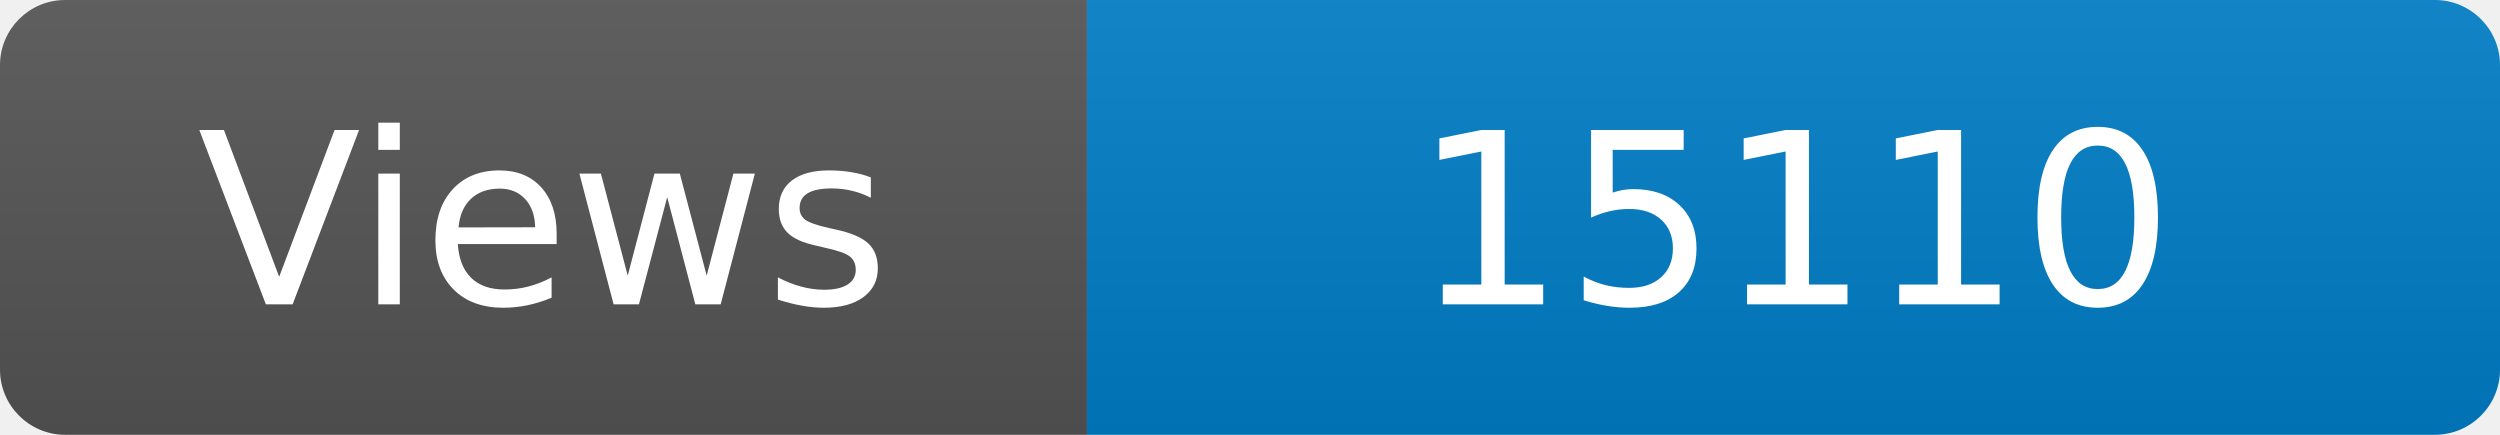
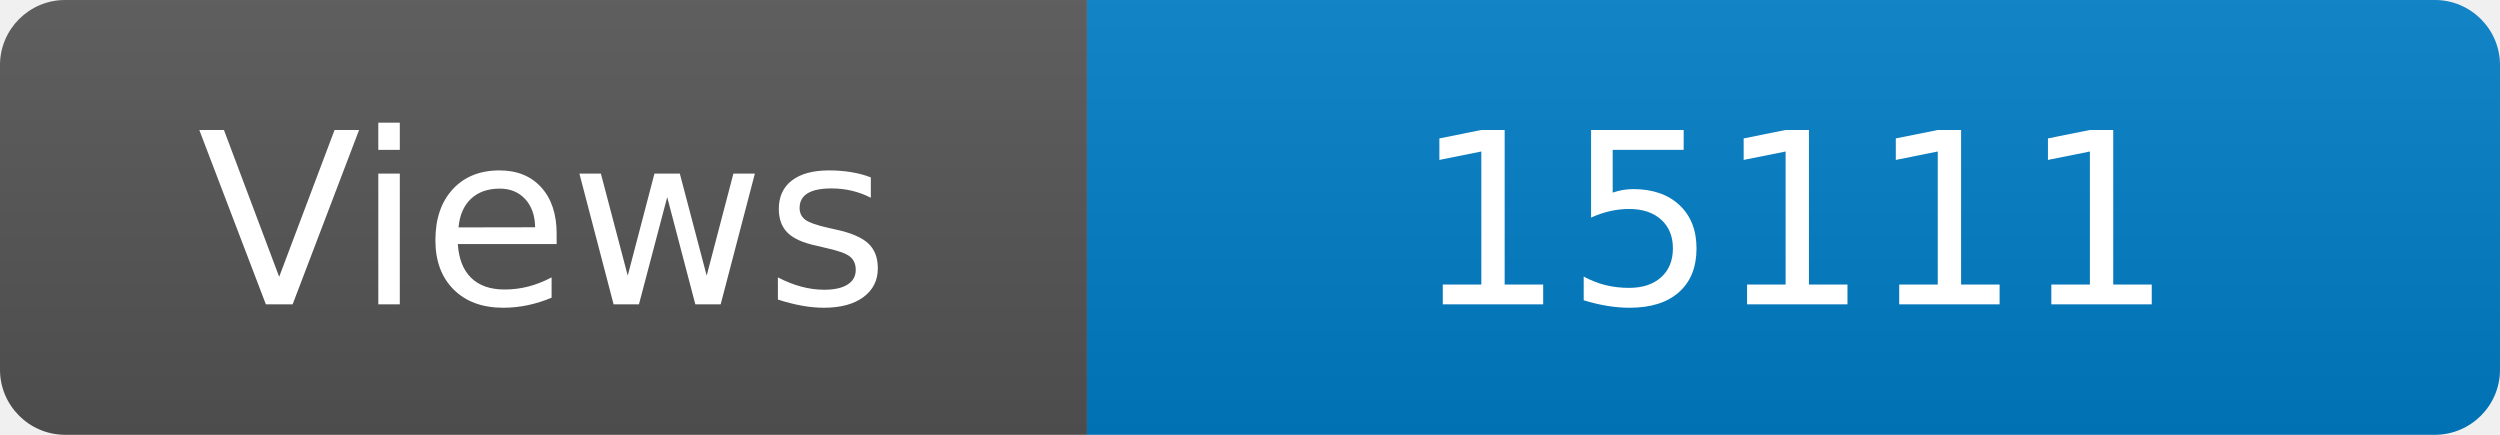
<svg xmlns="http://www.w3.org/2000/svg" width="115" height="20" role="img" aria-label="Maintained?: yes">
  <linearGradient id="s" x2="0" y2="100%">
    <stop offset="0" stop-color="#bbb" stop-opacity=".1" />
    <stop offset="1" stop-opacity=".1" />
  </linearGradient>
  <clipPath id="r">
    <rect width="115" height="20" rx="3" fill="#fff" />
  </clipPath>
  <g clip-path="url(#r)">
    <rect width="50" height="20" fill="#555" />
    <rect x="50" width="160" height="20" fill="#007ec6" />
    <rect width="115" height="20" fill="url(#s)" />
  </g>
  <g fill="#fff" text-anchor="middle" font-family="Verdana,Geneva,DejaVu Sans,sans-serif" font-size="110">
    <text x="250" y="140" transform="scale(.1)" fill="#fff">Views</text>
-     <text x="825" y="140" transform="scale(.1)" fill="#fff">15110</text>
+     <text x="825" y="140" transform="scale(.1)" fill="#fff">15111</text>
  </g>
</svg>
